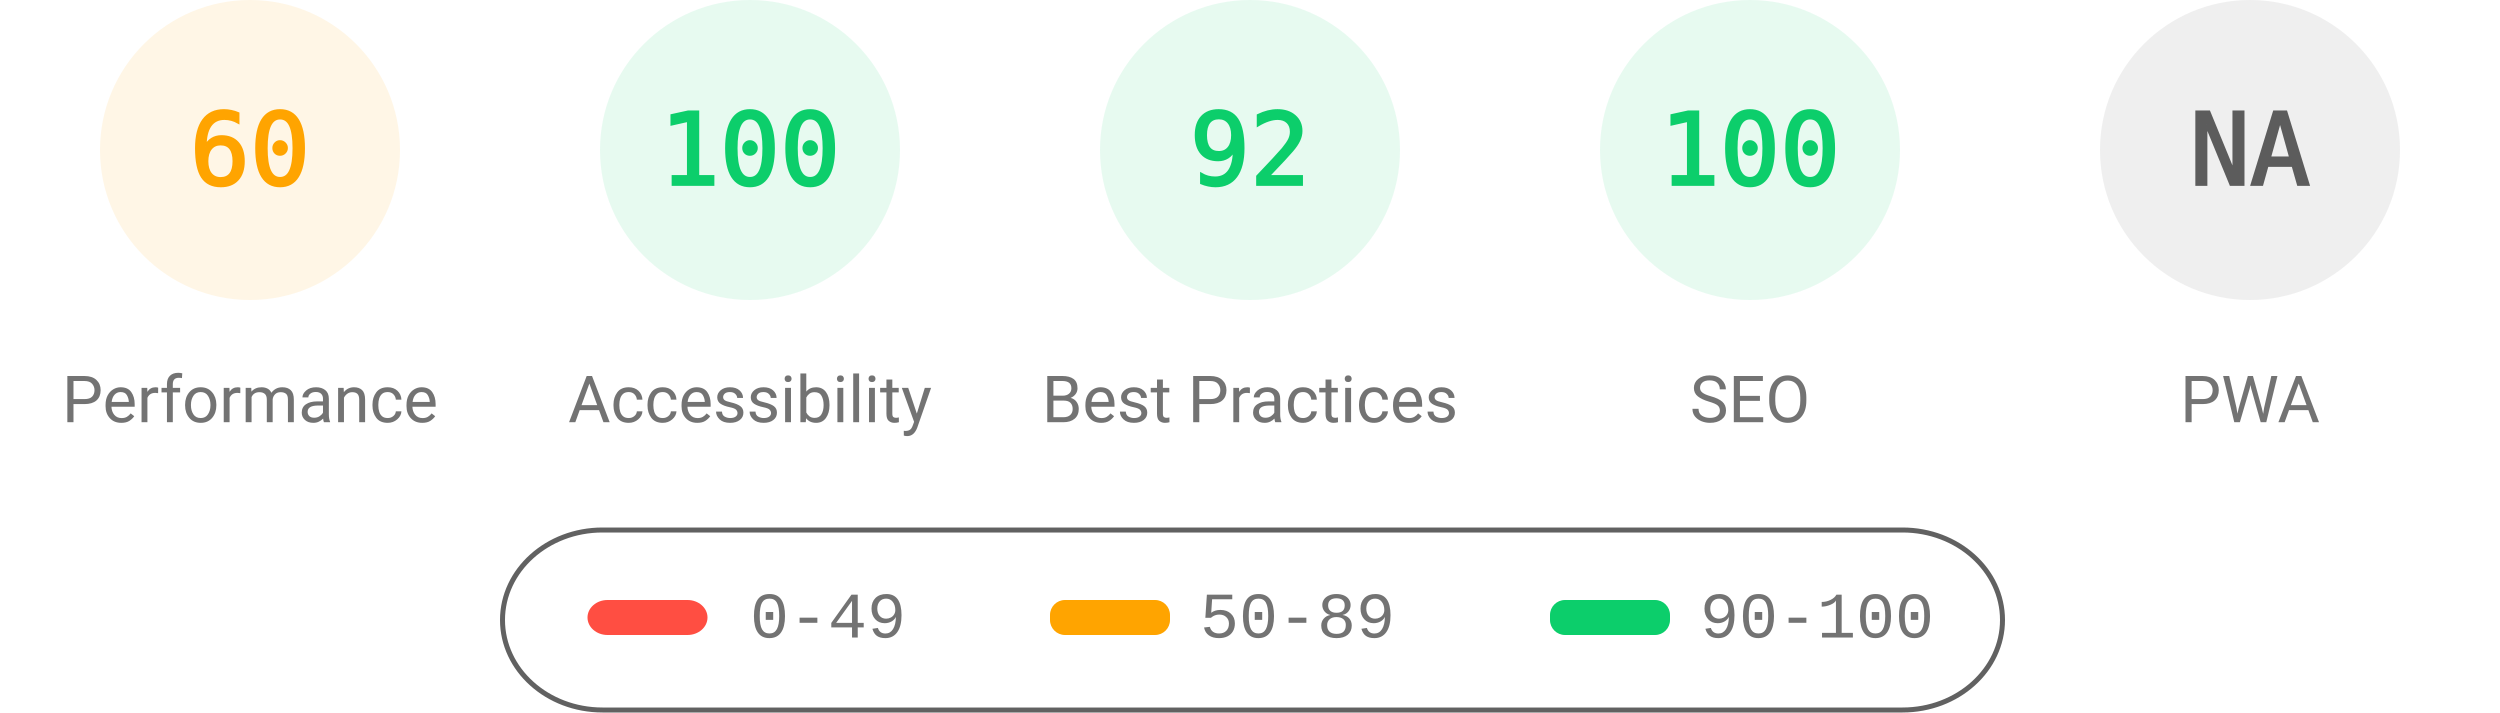
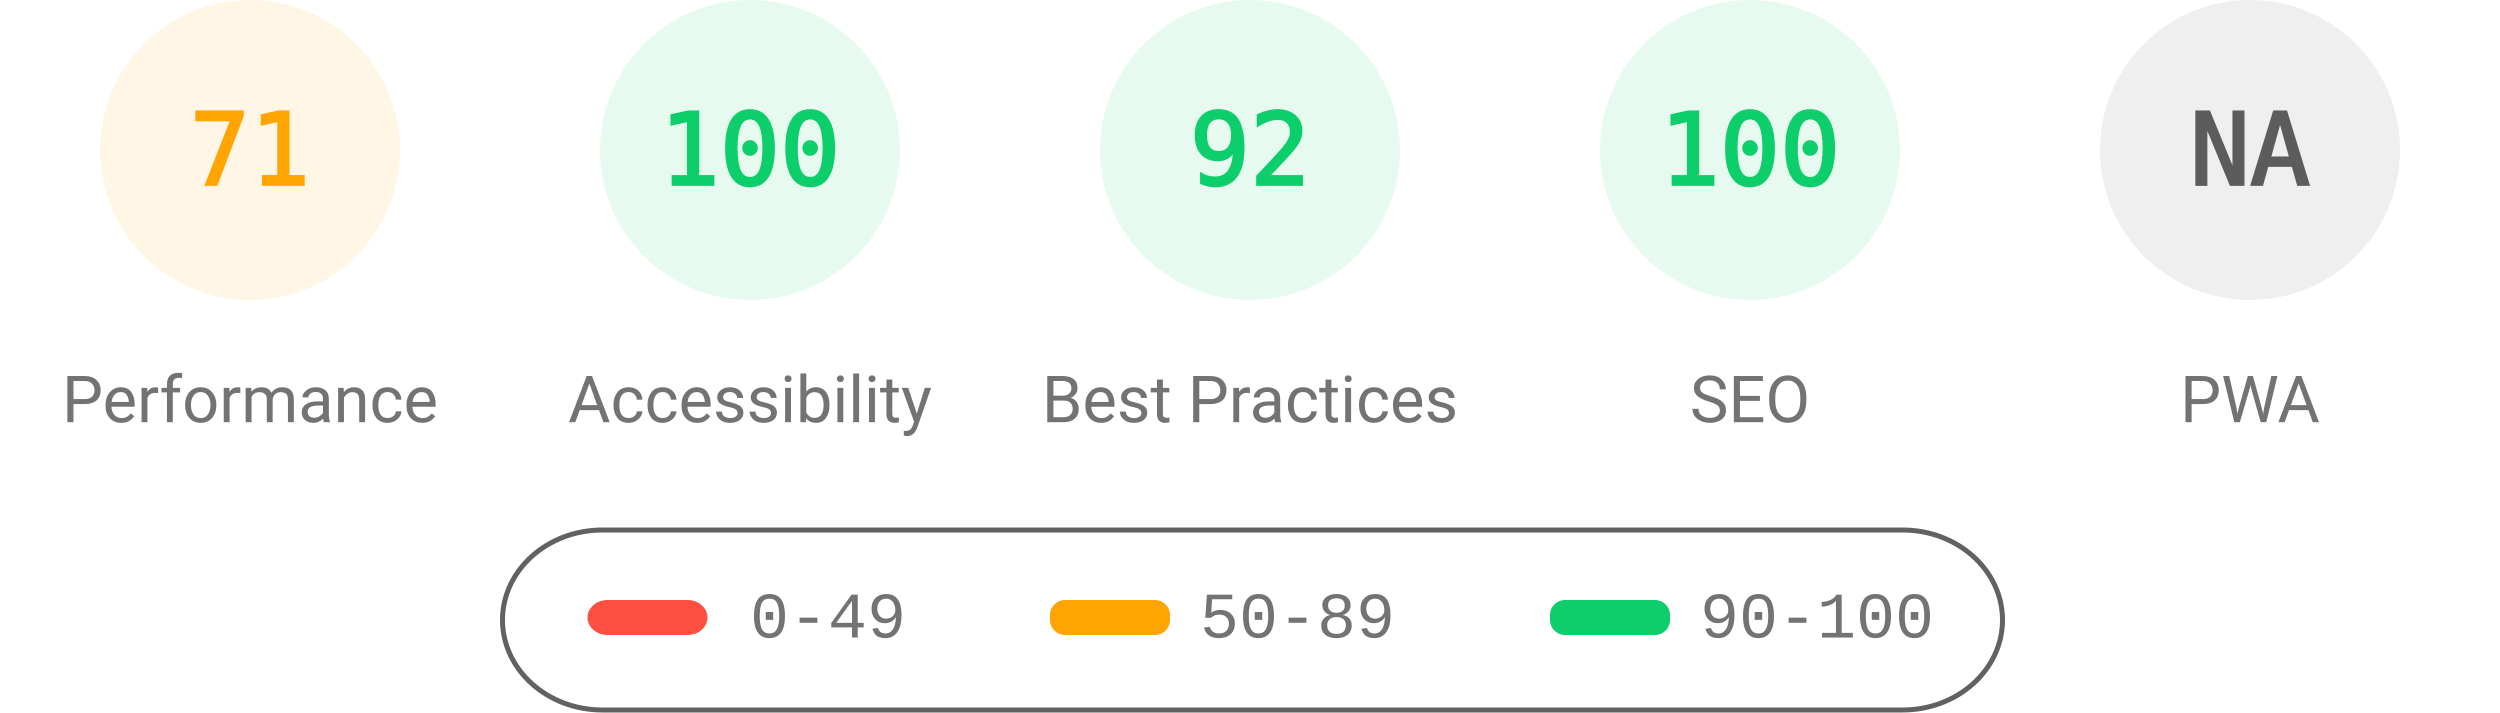
<svg xmlns="http://www.w3.org/2000/svg" fill="none" width="1000" height="285">
  <style>.gauge-base{opacity:.1}.gauge-arc{fill:none;animation-delay:250ms;stroke-linecap:round;transform:rotate(-90deg);transform-origin:100px 60px;animation:load-gauge 1s ease forwards}.guage-text{font-size:40px;font-family:monospace;text-align:center}.guage-red{color:#ff4e42;fill:#ff4e42;stroke:#ff4e42}.guage-orange{color:#ffa400;fill:#ffa400;stroke:#ffa400}.guage-green{color:#0cce6b;fill:#0cce6b;stroke:#0cce6b}.guage-undefined{color:#5c5c5c;fill:#5c5c5c;stroke:#5c5c5c}.guage-title{color:#737373;fill:#737373;stroke:none;font-size:26px;line-height:26px;font-family:Roboto,Halvetica,Arial,sans-serif}@keyframes load-gauge{from{stroke-dasharray:0 352.858}}</style>
  <svg class="guage-div guage-perf guage-orange" viewBox="0 0 200 200" width="200" height="200">
    <circle class="gauge-base" r="56" cx="100" cy="60" stroke-width="8" />
-     <circle class="gauge-arc guage-arc-1" r="56" cx="100" cy="60" stroke-width="8" style="stroke-dasharray:211.115,351.858" />
-     <text class="guage-text" x="100" y="60" alignment-baseline="central" dominant-baseline="central" text-anchor="middle">60</text>
+     <circle class="gauge-arc guage-arc-1" r="56" cx="100" cy="60" stroke-width="8" style="stroke-dasharray:249.819,351.858" />
+     <text class="guage-text" x="100" y="60" alignment-baseline="central" dominant-baseline="central" text-anchor="middle">71</text>
    <text class="guage-title" x="100" y="160" alignment-baseline="central" dominant-baseline="central" text-anchor="middle">Performance</text>
  </svg>
  <svg class="guage-div guage-acc guage-green" viewBox="0 0 200 200" width="200" height="200" x="200">
    <circle class="gauge-base" r="56" cx="100" cy="60" stroke-width="8" />
    <circle class="gauge-arc guage-arc-2" r="56" cx="100" cy="60" stroke-width="8" style="stroke-dasharray:351.858,351.858" />
    <text class="guage-text" x="100" y="60" alignment-baseline="central" dominant-baseline="central" text-anchor="middle">100</text>
    <text class="guage-title" x="100" y="160" alignment-baseline="central" dominant-baseline="central" text-anchor="middle">Accessibility</text>
  </svg>
  <svg class="guage-div guage-best guage-green" viewBox="0 0 200 200" width="200" height="200" x="400">
    <circle class="gauge-base" r="56" cx="100" cy="60" stroke-width="8" />
    <circle class="gauge-arc guage-arc-3" r="56" cx="100" cy="60" stroke-width="8" style="stroke-dasharray:323.709,351.858" />
    <text class="guage-text" x="100" y="60" alignment-baseline="central" dominant-baseline="central" text-anchor="middle">92</text>
    <text class="guage-title" x="100" y="160" alignment-baseline="central" dominant-baseline="central" text-anchor="middle">Best Practices</text>
  </svg>
  <svg class="guage-div guage-seo guage-green" viewBox="0 0 200 200" width="200" height="200" x="600">
    <circle class="gauge-base" r="56" cx="100" cy="60" stroke-width="8" />
    <circle class="gauge-arc guage-arc-4" r="56" cx="100" cy="60" stroke-width="8" style="stroke-dasharray:351.858,351.858" />
    <text class="guage-text" x="100" y="60" alignment-baseline="central" dominant-baseline="central" text-anchor="middle">100</text>
    <text class="guage-title" x="100" y="160" alignment-baseline="central" dominant-baseline="central" text-anchor="middle">SEO</text>
  </svg>
  <svg class="guage-div guage-pwa guage-undefined" viewBox="0 0 200 200" width="200" height="200" x="800">
    <circle class="gauge-base" r="56" cx="100" cy="60" stroke-width="8" />
    <circle class="gauge-arc guage-arc-4" r="56" cx="100" cy="60" stroke-width="8" style="stroke-dasharray:351.858,351.858" />
    <text class="guage-text" x="100" y="60" alignment-baseline="central" dominant-baseline="central" text-anchor="middle">NA</text>
    <text class="guage-title" x="100" y="160" alignment-baseline="central" dominant-baseline="central" text-anchor="middle">PWA</text>
  </svg>
  <svg width="604" height="76" x="200" y="210">
    <path fill="none" id="canvas_background" d="M-1-1h604v80H-1z" />
    <rect fill-opacity="0" stroke="#616161" stroke-width="2" rx="40" id="svg_2" height="72" width="600" y="2" x="1" fill="#000" />
    <rect stroke="#000" rx="8" id="svg_3" height="14" width="48" y="30" x="35" stroke-opacity="null" stroke-width="0" fill="#ff4e42" />
    <rect stroke="#000" rx="6" id="svg_4" height="14" width="48" y="30" x="220" stroke-opacity="null" stroke-width="0" fill="#ffa400" />
    <rect stroke="#000" rx="6" id="svg_5" height="14" width="48" y="30" x="420" stroke-opacity="null" stroke-width="0" fill="#0cce6b" />
    <text xml:space="preserve" text-anchor="start" font-family="'Courier New', Courier, monospace" font-size="26" id="svg_6" y="45" x="100" stroke-opacity="null" stroke-width="0" stroke="#000" fill="#737373">0-49</text>
    <text xml:space="preserve" text-anchor="start" font-family="'Courier New', Courier, monospace" font-size="26" id="svg_7" y="45" x="280" stroke-opacity="null" stroke-width="0" stroke="#000" fill="#737373">50-89</text>
    <text xml:space="preserve" text-anchor="start" font-family="'Courier New', Courier, monospace" font-size="26" id="svg_8" y="45" x="480" stroke-opacity="null" stroke-width="0" stroke="#000" fill="#737373">90-100</text>
  </svg>
</svg>
